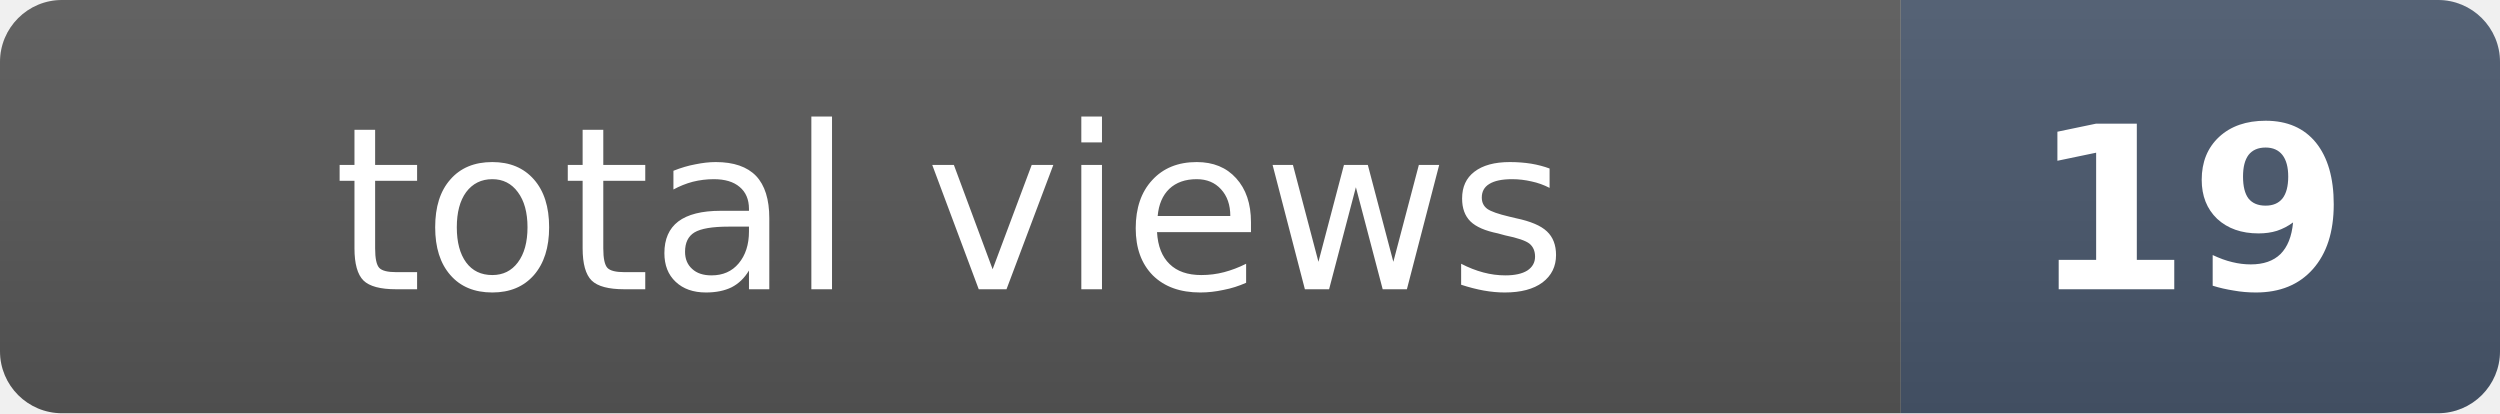
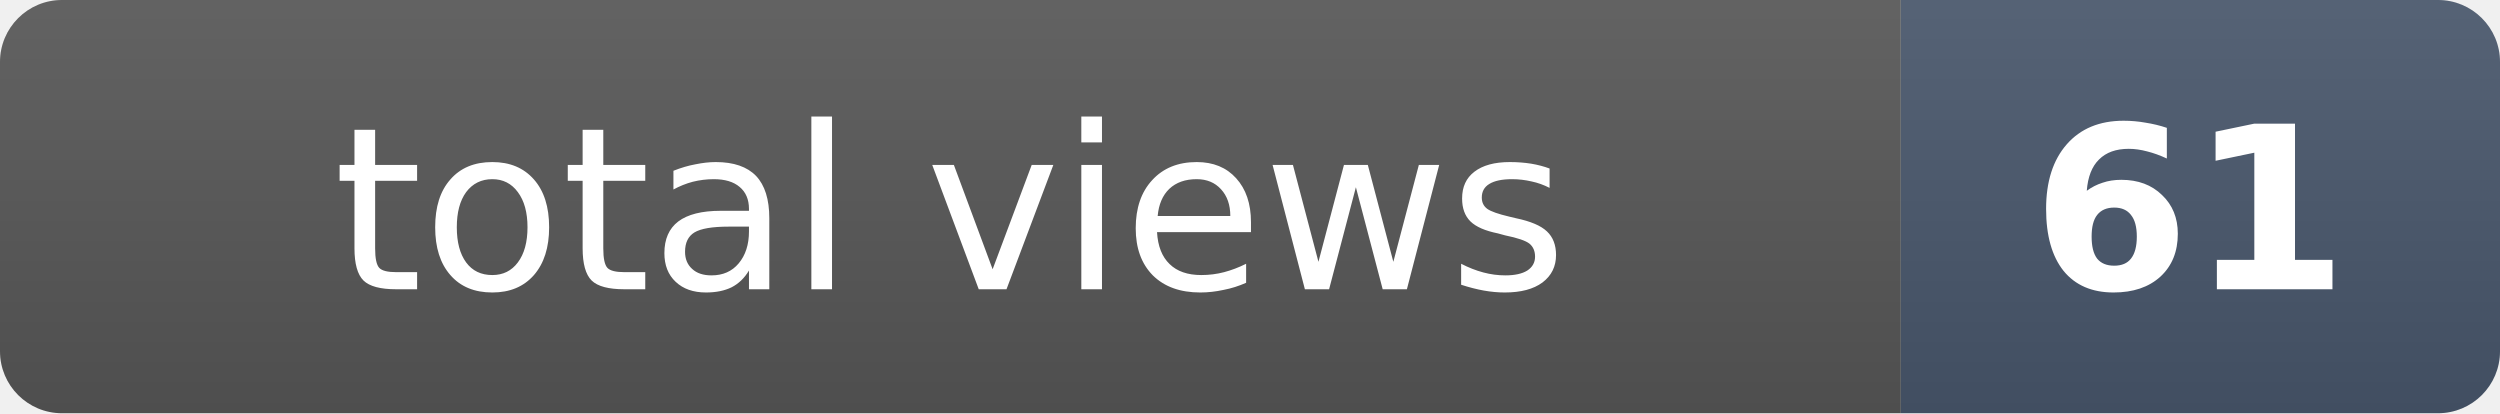
- <svg xmlns="http://www.w3.org/2000/svg" width="121" height="20" role="img" aria-label="total views: 19">
+ <svg xmlns="http://www.w3.org/2000/svg" width="121" height="20" role="img" aria-label="total views: 61">
  <clipPath id="r">
    <rect width="121" height="20" rx="3" fill="#fff" />
  </clipPath>
  <g clip-path="url(#r)">
    <rect width="92" height="20" fill="#555" />
    <rect x="92" width="29" height="20" fill="#475569" />
    <rect width="121" height="20" fill="url(#s)" />
  </g>
  <defs>
    <linearGradient id="s" x2="0" y2="100%">
      <stop offset="0" stop-color="#fff" stop-opacity=".08" />
      <stop offset="1" stop-opacity=".08" />
    </linearGradient>
  </defs>
  <g fill="#fff" text-anchor="middle" font-family="Verdana,Geneva,DejaVu Sans,sans-serif" font-size="11">
    <text x="46" y="14">total views</text>
-     <text x="106" y="14" font-weight="bold">19</text>
+     <text x="106" y="14" font-weight="bold">61</text>
  </g>
</svg>
